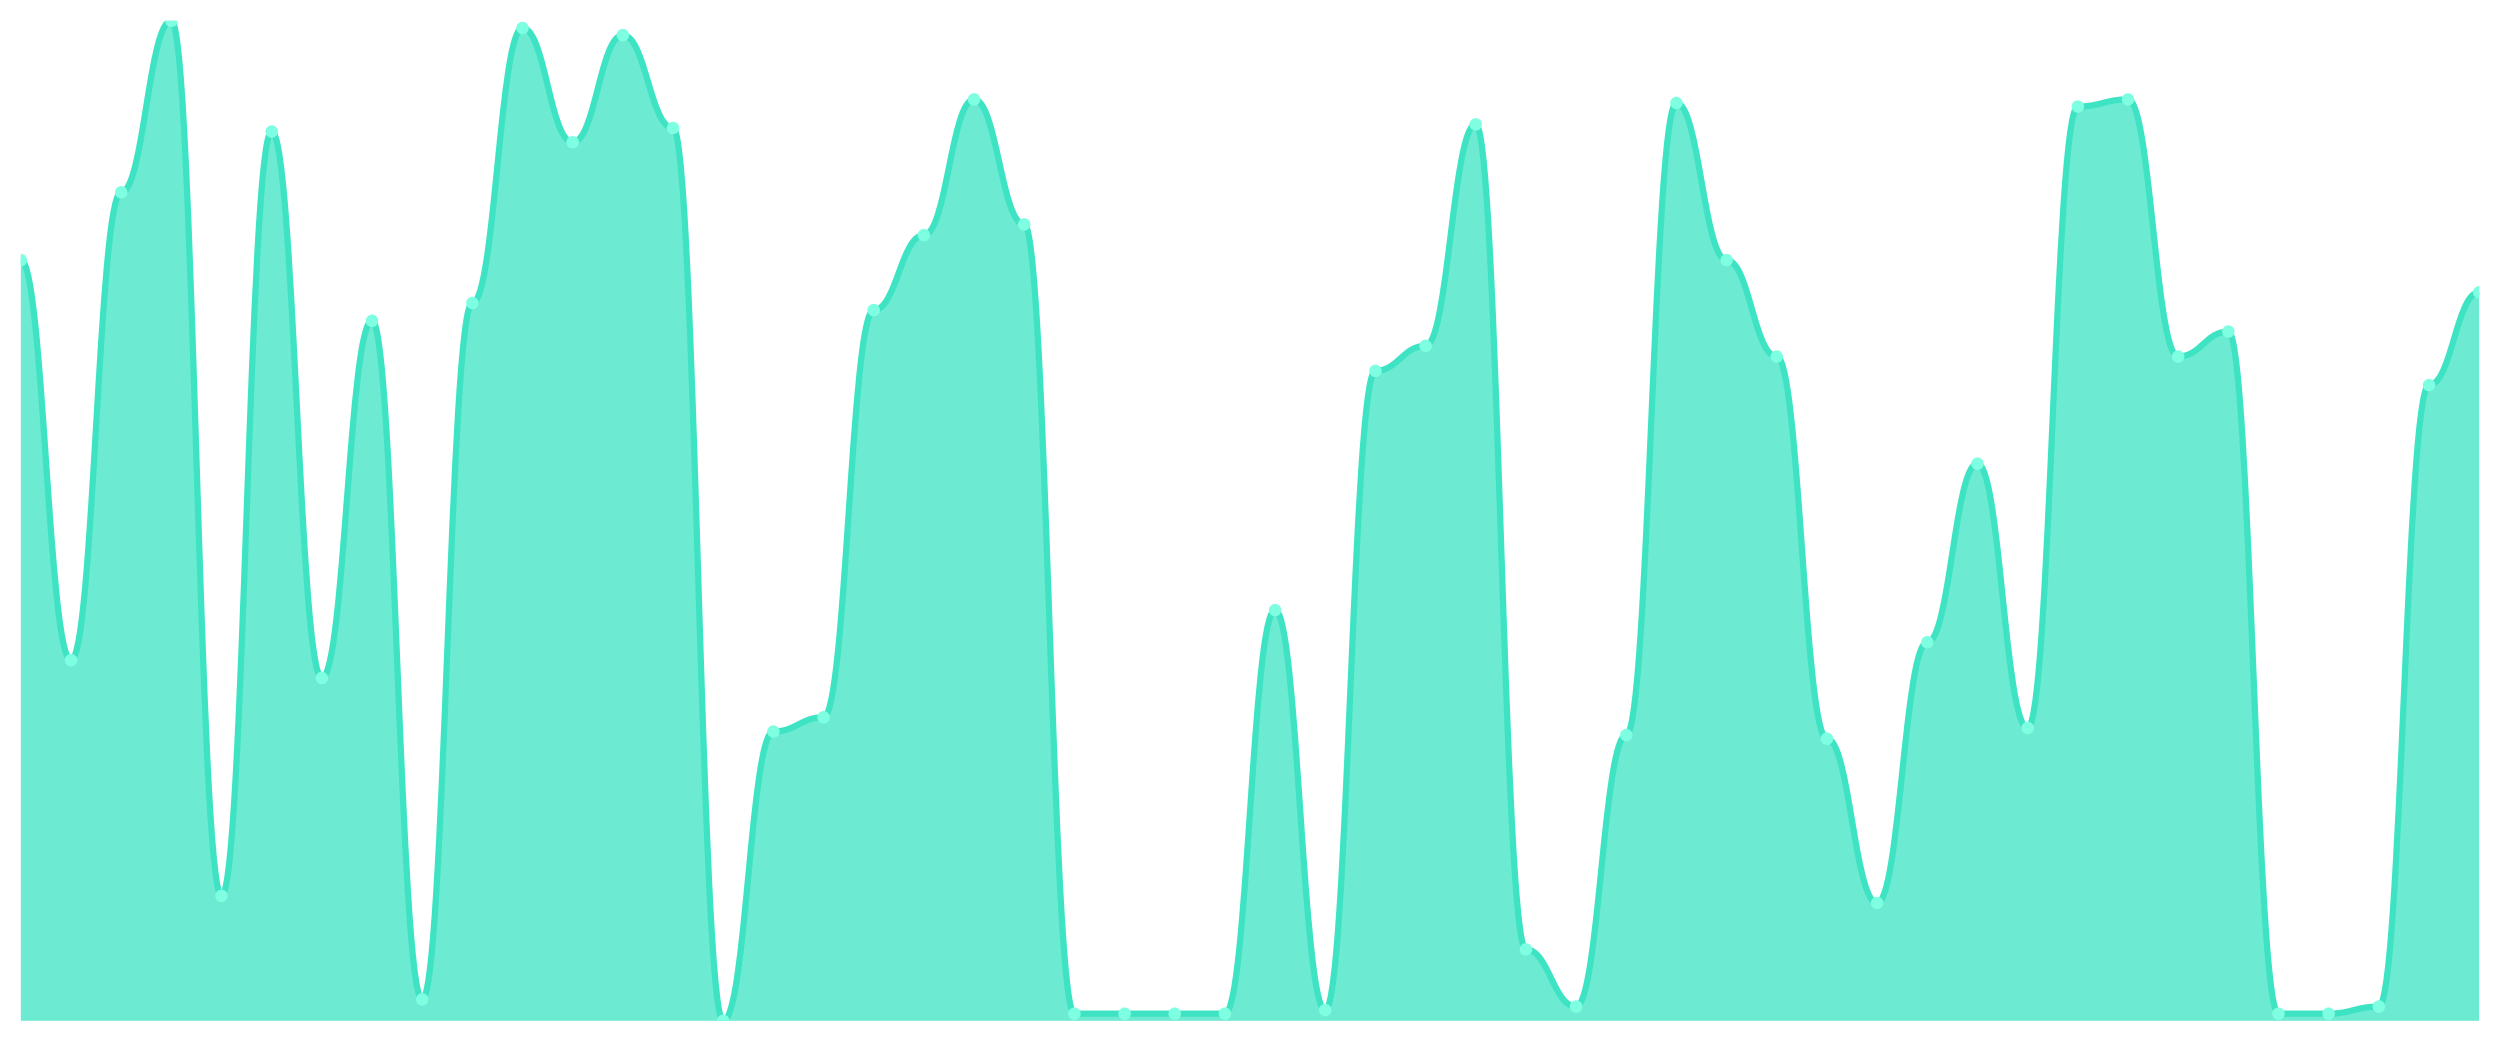
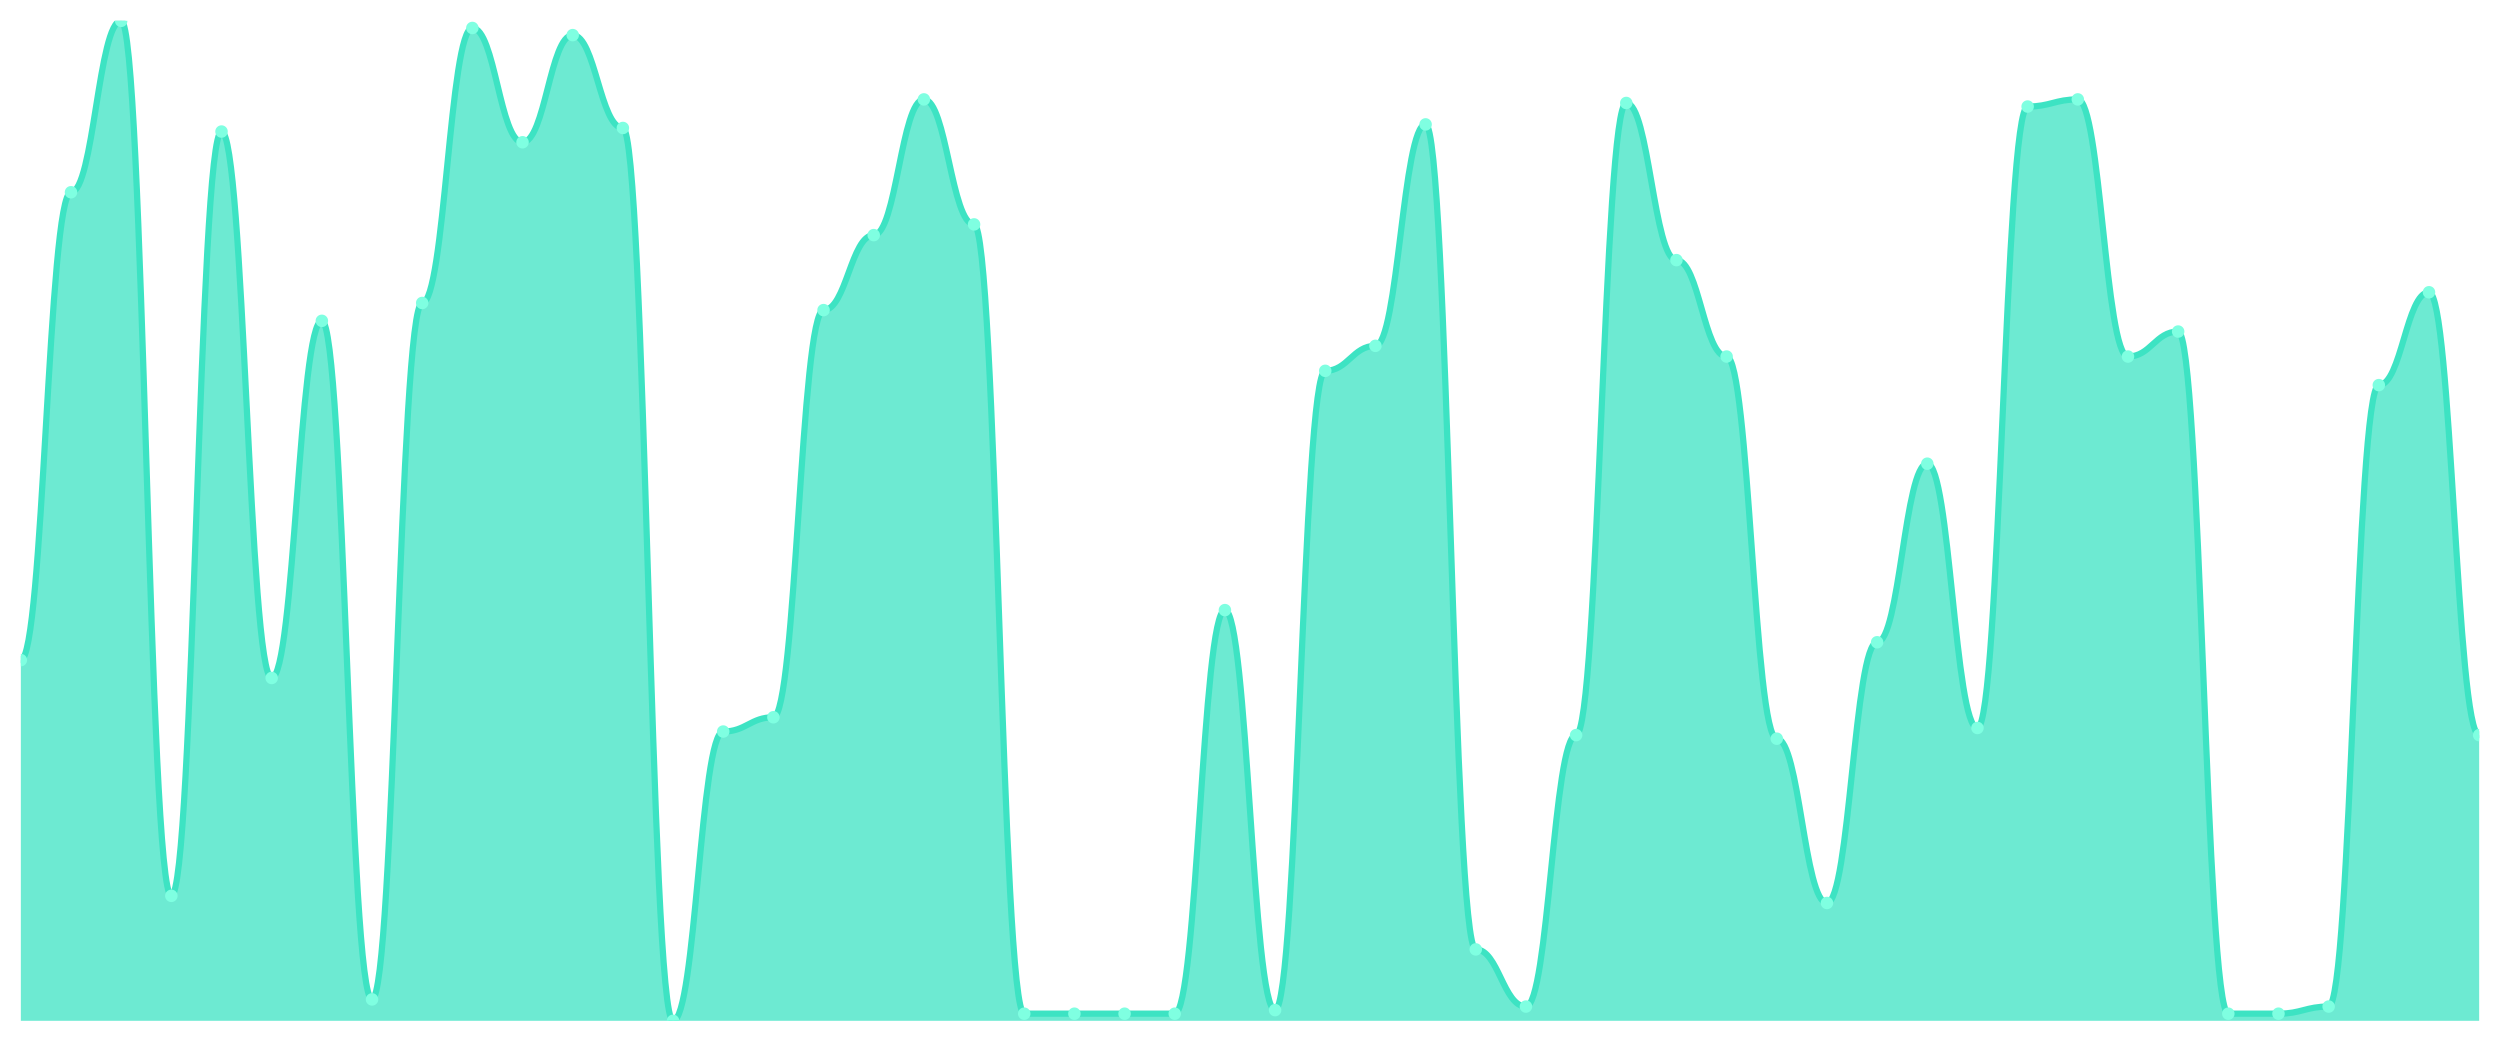
<svg xmlns="http://www.w3.org/2000/svg" viewBox="0 0 1200 500" width="1200" height="500">
  <defs>
    <clipPath id="c">
      <rect x="10" y="10" width="1180" height="480" />
    </clipPath>
  </defs>
  <rect width="1200" height="500" fill="none" />
  <g clip-path="url(#c)">
-     <path d="M 10,490 L 10,124.857 C 20.837,124.857 23.245,316.857 34.082,316.857 C 44.918,316.857 47.327,92.286 58.163,92.286 C 69,92.286 71.408,10 82.245,10 C 93.082,10 95.49,430 106.327,430 C 117.163,430 119.571,63.143 130.408,63.143 C 141.245,63.143 143.653,325.429 154.49,325.429 C 165.327,325.429 167.735,154 178.571,154 C 189.408,154 191.816,479.714 202.653,479.714 C 213.49,479.714 215.898,145.429 226.735,145.429 C 237.571,145.429 239.98,13.429 250.816,13.429 C 261.653,13.429 264.061,68.286 274.898,68.286 C 285.735,68.286 288.143,16.857 298.98,16.857 C 309.816,16.857 312.224,61.429 323.061,61.429 C 333.898,61.429 336.306,490 347.143,490 C 357.98,490 360.388,351.143 371.224,351.143 C 382.061,351.143 384.469,344.286 395.306,344.286 C 406.143,344.286 408.551,148.857 419.388,148.857 C 430.224,148.857 432.633,112.857 443.469,112.857 C 454.306,112.857 456.714,47.714 467.551,47.714 C 478.388,47.714 480.796,107.714 491.633,107.714 C 502.469,107.714 504.878,486.571 515.714,486.571 C 526.551,486.571 528.959,486.571 539.796,486.571 C 550.633,486.571 553.041,486.571 563.878,486.571 C 574.714,486.571 577.122,486.571 587.959,486.571 C 598.796,486.571 601.204,292.857 612.041,292.857 C 622.878,292.857 625.286,484.857 636.122,484.857 C 646.959,484.857 649.367,178 660.204,178 C 671.041,178 673.449,166 684.286,166 C 695.122,166 697.531,59.714 708.367,59.714 C 719.204,59.714 721.612,455.714 732.449,455.714 C 743.286,455.714 745.694,483.143 756.531,483.143 C 767.367,483.143 769.776,352.857 780.612,352.857 C 791.449,352.857 793.857,49.429 804.694,49.429 C 815.531,49.429 817.939,124.857 828.776,124.857 C 839.612,124.857 842.02,171.143 852.857,171.143 C 863.694,171.143 866.102,354.571 876.939,354.571 C 887.776,354.571 890.184,433.429 901.02,433.429 C 911.857,433.429 914.265,308.286 925.102,308.286 C 935.939,308.286 938.347,222.571 949.184,222.571 C 960.02,222.571 962.429,349.429 973.265,349.429 C 984.102,349.429 986.51,51.143 997.347,51.143 C 1008.184,51.143 1010.592,47.714 1021.429,47.714 C 1032.265,47.714 1034.673,171.143 1045.51,171.143 C 1056.347,171.143 1058.755,159.143 1069.592,159.143 C 1080.429,159.143 1082.837,486.571 1093.673,486.571 C 1104.51,486.571 1106.918,486.571 1117.755,486.571 C 1128.592,486.571 1131,483.143 1141.837,483.143 C 1152.673,483.143 1155.082,184.857 1165.918,184.857 C 1176.755,184.857 1179.163,140.286 1190,140.286 L 1190,490 Z" fill="rgba(61,227,195,0.75)" />
-     <path d="M 10,124.857 C 20.837,124.857 23.245,316.857 34.082,316.857 C 44.918,316.857 47.327,92.286 58.163,92.286 C 69,92.286 71.408,10 82.245,10 C 93.082,10 95.49,430 106.327,430 C 117.163,430 119.571,63.143 130.408,63.143 C 141.245,63.143 143.653,325.429 154.49,325.429 C 165.327,325.429 167.735,154 178.571,154 C 189.408,154 191.816,479.714 202.653,479.714 C 213.49,479.714 215.898,145.429 226.735,145.429 C 237.571,145.429 239.98,13.429 250.816,13.429 C 261.653,13.429 264.061,68.286 274.898,68.286 C 285.735,68.286 288.143,16.857 298.98,16.857 C 309.816,16.857 312.224,61.429 323.061,61.429 C 333.898,61.429 336.306,490 347.143,490 C 357.98,490 360.388,351.143 371.224,351.143 C 382.061,351.143 384.469,344.286 395.306,344.286 C 406.143,344.286 408.551,148.857 419.388,148.857 C 430.224,148.857 432.633,112.857 443.469,112.857 C 454.306,112.857 456.714,47.714 467.551,47.714 C 478.388,47.714 480.796,107.714 491.633,107.714 C 502.469,107.714 504.878,486.571 515.714,486.571 C 526.551,486.571 528.959,486.571 539.796,486.571 C 550.633,486.571 553.041,486.571 563.878,486.571 C 574.714,486.571 577.122,486.571 587.959,486.571 C 598.796,486.571 601.204,292.857 612.041,292.857 C 622.878,292.857 625.286,484.857 636.122,484.857 C 646.959,484.857 649.367,178 660.204,178 C 671.041,178 673.449,166 684.286,166 C 695.122,166 697.531,59.714 708.367,59.714 C 719.204,59.714 721.612,455.714 732.449,455.714 C 743.286,455.714 745.694,483.143 756.531,483.143 C 767.367,483.143 769.776,352.857 780.612,352.857 C 791.449,352.857 793.857,49.429 804.694,49.429 C 815.531,49.429 817.939,124.857 828.776,124.857 C 839.612,124.857 842.02,171.143 852.857,171.143 C 863.694,171.143 866.102,354.571 876.939,354.571 C 887.776,354.571 890.184,433.429 901.02,433.429 C 911.857,433.429 914.265,308.286 925.102,308.286 C 935.939,308.286 938.347,222.571 949.184,222.571 C 960.02,222.571 962.429,349.429 973.265,349.429 C 984.102,349.429 986.51,51.143 997.347,51.143 C 1008.184,51.143 1010.592,47.714 1021.429,47.714 C 1032.265,47.714 1034.673,171.143 1045.51,171.143 C 1056.347,171.143 1058.755,159.143 1069.592,159.143 C 1080.429,159.143 1082.837,486.571 1093.673,486.571 C 1104.51,486.571 1106.918,486.571 1117.755,486.571 C 1128.592,486.571 1131,483.143 1141.837,483.143 C 1152.673,483.143 1155.082,184.857 1165.918,184.857 C 1176.755,184.857 1179.163,140.286 1190,140.286" fill="none" stroke="#3de3c3" stroke-width="3" stroke-linecap="round" stroke-linejoin="round" />
-     <circle cx="10" cy="124.857" r="3" fill="#7fffe1" />
-     <circle cx="34.082" cy="316.857" r="3" fill="#7fffe1" />
-     <circle cx="58.163" cy="92.286" r="3" fill="#7fffe1" />
-     <circle cx="82.245" cy="10" r="3" fill="#7fffe1" />
-     <circle cx="106.327" cy="430" r="3" fill="#7fffe1" />
-     <circle cx="130.408" cy="63.143" r="3" fill="#7fffe1" />
-     <circle cx="154.49" cy="325.429" r="3" fill="#7fffe1" />
-     <circle cx="178.571" cy="154" r="3" fill="#7fffe1" />
-     <circle cx="202.653" cy="479.714" r="3" fill="#7fffe1" />
-     <circle cx="226.735" cy="145.429" r="3" fill="#7fffe1" />
-     <circle cx="250.816" cy="13.429" r="3" fill="#7fffe1" />
-     <circle cx="274.898" cy="68.286" r="3" fill="#7fffe1" />
-     <circle cx="298.98" cy="16.857" r="3" fill="#7fffe1" />
-     <circle cx="323.061" cy="61.429" r="3" fill="#7fffe1" />
-     <circle cx="347.143" cy="490" r="3" fill="#7fffe1" />
-     <circle cx="371.224" cy="351.143" r="3" fill="#7fffe1" />
-     <circle cx="395.306" cy="344.286" r="3" fill="#7fffe1" />
-     <circle cx="419.388" cy="148.857" r="3" fill="#7fffe1" />
-     <circle cx="443.469" cy="112.857" r="3" fill="#7fffe1" />
-     <circle cx="467.551" cy="47.714" r="3" fill="#7fffe1" />
-     <circle cx="491.633" cy="107.714" r="3" fill="#7fffe1" />
+     <path d="M 10,490 L 10,316.857 C 20.837,316.857 23.245,92.286 34.082,92.286 C 44.918,92.286 47.327,10 58.163,10 C 69,10 71.408,430 82.245,430 C 93.082,430 95.49,63.143 106.327,63.143 C 117.163,63.143 119.571,325.429 130.408,325.429 C 141.245,325.429 143.653,154 154.49,154 C 165.327,154 167.735,479.714 178.571,479.714 C 189.408,479.714 191.816,145.429 202.653,145.429 C 213.49,145.429 215.898,13.429 226.735,13.429 C 237.571,13.429 239.98,68.286 250.816,68.286 C 261.653,68.286 264.061,16.857 274.898,16.857 C 285.735,16.857 288.143,61.429 298.98,61.429 C 309.816,61.429 312.224,490 323.061,490 C 333.898,490 336.306,351.143 347.143,351.143 C 357.98,351.143 360.388,344.286 371.224,344.286 C 382.061,344.286 384.469,148.857 395.306,148.857 C 406.143,148.857 408.551,112.857 419.388,112.857 C 430.224,112.857 432.633,47.714 443.469,47.714 C 454.306,47.714 456.714,107.714 467.551,107.714 C 478.388,107.714 480.796,486.571 491.633,486.571 C 502.469,486.571 504.878,486.571 515.714,486.571 C 526.551,486.571 528.959,486.571 539.796,486.571 C 550.633,486.571 553.041,486.571 563.878,486.571 C 574.714,486.571 577.122,292.857 587.959,292.857 C 598.796,292.857 601.204,484.857 612.041,484.857 C 622.878,484.857 625.286,178 636.122,178 C 646.959,178 649.367,166 660.204,166 C 671.041,166 673.449,59.714 684.286,59.714 C 695.122,59.714 697.531,455.714 708.367,455.714 C 719.204,455.714 721.612,483.143 732.449,483.143 C 743.286,483.143 745.694,352.857 756.531,352.857 C 767.367,352.857 769.776,49.429 780.612,49.429 C 791.449,49.429 793.857,124.857 804.694,124.857 C 815.531,124.857 817.939,171.143 828.776,171.143 C 839.612,171.143 842.02,354.571 852.857,354.571 C 863.694,354.571 866.102,433.429 876.939,433.429 C 887.776,433.429 890.184,308.286 901.02,308.286 C 911.857,308.286 914.265,222.571 925.102,222.571 C 935.939,222.571 938.347,349.429 949.184,349.429 C 960.02,349.429 962.429,51.143 973.265,51.143 C 984.102,51.143 986.51,47.714 997.347,47.714 C 1008.184,47.714 1010.592,171.143 1021.429,171.143 C 1032.265,171.143 1034.673,159.143 1045.51,159.143 C 1056.347,159.143 1058.755,486.571 1069.592,486.571 C 1080.429,486.571 1082.837,486.571 1093.673,486.571 C 1104.51,486.571 1106.918,483.143 1117.755,483.143 C 1128.592,483.143 1131,184.857 1141.837,184.857 C 1152.673,184.857 1155.082,140.286 1165.918,140.286 C 1176.755,140.286 1179.163,352.857 1190,352.857 L 1190,490 Z" fill="rgba(61,227,195,0.75)" />
+     <path d="M 10,316.857 C 20.837,316.857 23.245,92.286 34.082,92.286 C 44.918,92.286 47.327,10 58.163,10 C 69,10 71.408,430 82.245,430 C 93.082,430 95.49,63.143 106.327,63.143 C 117.163,63.143 119.571,325.429 130.408,325.429 C 141.245,325.429 143.653,154 154.49,154 C 165.327,154 167.735,479.714 178.571,479.714 C 189.408,479.714 191.816,145.429 202.653,145.429 C 213.49,145.429 215.898,13.429 226.735,13.429 C 237.571,13.429 239.98,68.286 250.816,68.286 C 261.653,68.286 264.061,16.857 274.898,16.857 C 285.735,16.857 288.143,61.429 298.98,61.429 C 309.816,61.429 312.224,490 323.061,490 C 333.898,490 336.306,351.143 347.143,351.143 C 357.98,351.143 360.388,344.286 371.224,344.286 C 382.061,344.286 384.469,148.857 395.306,148.857 C 406.143,148.857 408.551,112.857 419.388,112.857 C 430.224,112.857 432.633,47.714 443.469,47.714 C 454.306,47.714 456.714,107.714 467.551,107.714 C 478.388,107.714 480.796,486.571 491.633,486.571 C 502.469,486.571 504.878,486.571 515.714,486.571 C 526.551,486.571 528.959,486.571 539.796,486.571 C 550.633,486.571 553.041,486.571 563.878,486.571 C 574.714,486.571 577.122,292.857 587.959,292.857 C 598.796,292.857 601.204,484.857 612.041,484.857 C 622.878,484.857 625.286,178 636.122,178 C 646.959,178 649.367,166 660.204,166 C 671.041,166 673.449,59.714 684.286,59.714 C 695.122,59.714 697.531,455.714 708.367,455.714 C 719.204,455.714 721.612,483.143 732.449,483.143 C 743.286,483.143 745.694,352.857 756.531,352.857 C 767.367,352.857 769.776,49.429 780.612,49.429 C 791.449,49.429 793.857,124.857 804.694,124.857 C 815.531,124.857 817.939,171.143 828.776,171.143 C 839.612,171.143 842.02,354.571 852.857,354.571 C 863.694,354.571 866.102,433.429 876.939,433.429 C 887.776,433.429 890.184,308.286 901.02,308.286 C 911.857,308.286 914.265,222.571 925.102,222.571 C 935.939,222.571 938.347,349.429 949.184,349.429 C 960.02,349.429 962.429,51.143 973.265,51.143 C 984.102,51.143 986.51,47.714 997.347,47.714 C 1008.184,47.714 1010.592,171.143 1021.429,171.143 C 1032.265,171.143 1034.673,159.143 1045.51,159.143 C 1056.347,159.143 1058.755,486.571 1069.592,486.571 C 1080.429,486.571 1082.837,486.571 1093.673,486.571 C 1104.51,486.571 1106.918,483.143 1117.755,483.143 C 1128.592,483.143 1131,184.857 1141.837,184.857 C 1152.673,184.857 1155.082,140.286 1165.918,140.286 C 1176.755,140.286 1179.163,352.857 1190,352.857" fill="none" stroke="#3de3c3" stroke-width="3" stroke-linecap="round" stroke-linejoin="round" />
+     <circle cx="10" cy="316.857" r="3" fill="#7fffe1" />
+     <circle cx="34.082" cy="92.286" r="3" fill="#7fffe1" />
+     <circle cx="58.163" cy="10" r="3" fill="#7fffe1" />
+     <circle cx="82.245" cy="430" r="3" fill="#7fffe1" />
+     <circle cx="106.327" cy="63.143" r="3" fill="#7fffe1" />
+     <circle cx="130.408" cy="325.429" r="3" fill="#7fffe1" />
+     <circle cx="154.49" cy="154" r="3" fill="#7fffe1" />
+     <circle cx="178.571" cy="479.714" r="3" fill="#7fffe1" />
+     <circle cx="202.653" cy="145.429" r="3" fill="#7fffe1" />
+     <circle cx="226.735" cy="13.429" r="3" fill="#7fffe1" />
+     <circle cx="250.816" cy="68.286" r="3" fill="#7fffe1" />
+     <circle cx="274.898" cy="16.857" r="3" fill="#7fffe1" />
+     <circle cx="298.98" cy="61.429" r="3" fill="#7fffe1" />
+     <circle cx="323.061" cy="490" r="3" fill="#7fffe1" />
+     <circle cx="347.143" cy="351.143" r="3" fill="#7fffe1" />
+     <circle cx="371.224" cy="344.286" r="3" fill="#7fffe1" />
+     <circle cx="395.306" cy="148.857" r="3" fill="#7fffe1" />
+     <circle cx="419.388" cy="112.857" r="3" fill="#7fffe1" />
+     <circle cx="443.469" cy="47.714" r="3" fill="#7fffe1" />
+     <circle cx="467.551" cy="107.714" r="3" fill="#7fffe1" />
+     <circle cx="491.633" cy="486.571" r="3" fill="#7fffe1" />
    <circle cx="515.714" cy="486.571" r="3" fill="#7fffe1" />
    <circle cx="539.796" cy="486.571" r="3" fill="#7fffe1" />
    <circle cx="563.878" cy="486.571" r="3" fill="#7fffe1" />
-     <circle cx="587.959" cy="486.571" r="3" fill="#7fffe1" />
-     <circle cx="612.041" cy="292.857" r="3" fill="#7fffe1" />
-     <circle cx="636.122" cy="484.857" r="3" fill="#7fffe1" />
-     <circle cx="660.204" cy="178" r="3" fill="#7fffe1" />
-     <circle cx="684.286" cy="166" r="3" fill="#7fffe1" />
-     <circle cx="708.367" cy="59.714" r="3" fill="#7fffe1" />
-     <circle cx="732.449" cy="455.714" r="3" fill="#7fffe1" />
-     <circle cx="756.531" cy="483.143" r="3" fill="#7fffe1" />
-     <circle cx="780.612" cy="352.857" r="3" fill="#7fffe1" />
-     <circle cx="804.694" cy="49.429" r="3" fill="#7fffe1" />
-     <circle cx="828.776" cy="124.857" r="3" fill="#7fffe1" />
-     <circle cx="852.857" cy="171.143" r="3" fill="#7fffe1" />
-     <circle cx="876.939" cy="354.571" r="3" fill="#7fffe1" />
-     <circle cx="901.02" cy="433.429" r="3" fill="#7fffe1" />
-     <circle cx="925.102" cy="308.286" r="3" fill="#7fffe1" />
-     <circle cx="949.184" cy="222.571" r="3" fill="#7fffe1" />
-     <circle cx="973.265" cy="349.429" r="3" fill="#7fffe1" />
-     <circle cx="997.347" cy="51.143" r="3" fill="#7fffe1" />
-     <circle cx="1021.429" cy="47.714" r="3" fill="#7fffe1" />
-     <circle cx="1045.51" cy="171.143" r="3" fill="#7fffe1" />
-     <circle cx="1069.592" cy="159.143" r="3" fill="#7fffe1" />
+     <circle cx="587.959" cy="292.857" r="3" fill="#7fffe1" />
+     <circle cx="612.041" cy="484.857" r="3" fill="#7fffe1" />
+     <circle cx="636.122" cy="178" r="3" fill="#7fffe1" />
+     <circle cx="660.204" cy="166" r="3" fill="#7fffe1" />
+     <circle cx="684.286" cy="59.714" r="3" fill="#7fffe1" />
+     <circle cx="708.367" cy="455.714" r="3" fill="#7fffe1" />
+     <circle cx="732.449" cy="483.143" r="3" fill="#7fffe1" />
+     <circle cx="756.531" cy="352.857" r="3" fill="#7fffe1" />
+     <circle cx="780.612" cy="49.429" r="3" fill="#7fffe1" />
+     <circle cx="804.694" cy="124.857" r="3" fill="#7fffe1" />
+     <circle cx="828.776" cy="171.143" r="3" fill="#7fffe1" />
+     <circle cx="852.857" cy="354.571" r="3" fill="#7fffe1" />
+     <circle cx="876.939" cy="433.429" r="3" fill="#7fffe1" />
+     <circle cx="901.02" cy="308.286" r="3" fill="#7fffe1" />
+     <circle cx="925.102" cy="222.571" r="3" fill="#7fffe1" />
+     <circle cx="949.184" cy="349.429" r="3" fill="#7fffe1" />
+     <circle cx="973.265" cy="51.143" r="3" fill="#7fffe1" />
+     <circle cx="997.347" cy="47.714" r="3" fill="#7fffe1" />
+     <circle cx="1021.429" cy="171.143" r="3" fill="#7fffe1" />
+     <circle cx="1045.51" cy="159.143" r="3" fill="#7fffe1" />
+     <circle cx="1069.592" cy="486.571" r="3" fill="#7fffe1" />
    <circle cx="1093.673" cy="486.571" r="3" fill="#7fffe1" />
-     <circle cx="1117.755" cy="486.571" r="3" fill="#7fffe1" />
-     <circle cx="1141.837" cy="483.143" r="3" fill="#7fffe1" />
-     <circle cx="1165.918" cy="184.857" r="3" fill="#7fffe1" />
-     <circle cx="1190" cy="140.286" r="3" fill="#7fffe1" />
+     <circle cx="1117.755" cy="483.143" r="3" fill="#7fffe1" />
+     <circle cx="1141.837" cy="184.857" r="3" fill="#7fffe1" />
+     <circle cx="1165.918" cy="140.286" r="3" fill="#7fffe1" />
+     <circle cx="1190" cy="352.857" r="3" fill="#7fffe1" />
  </g>
</svg>
